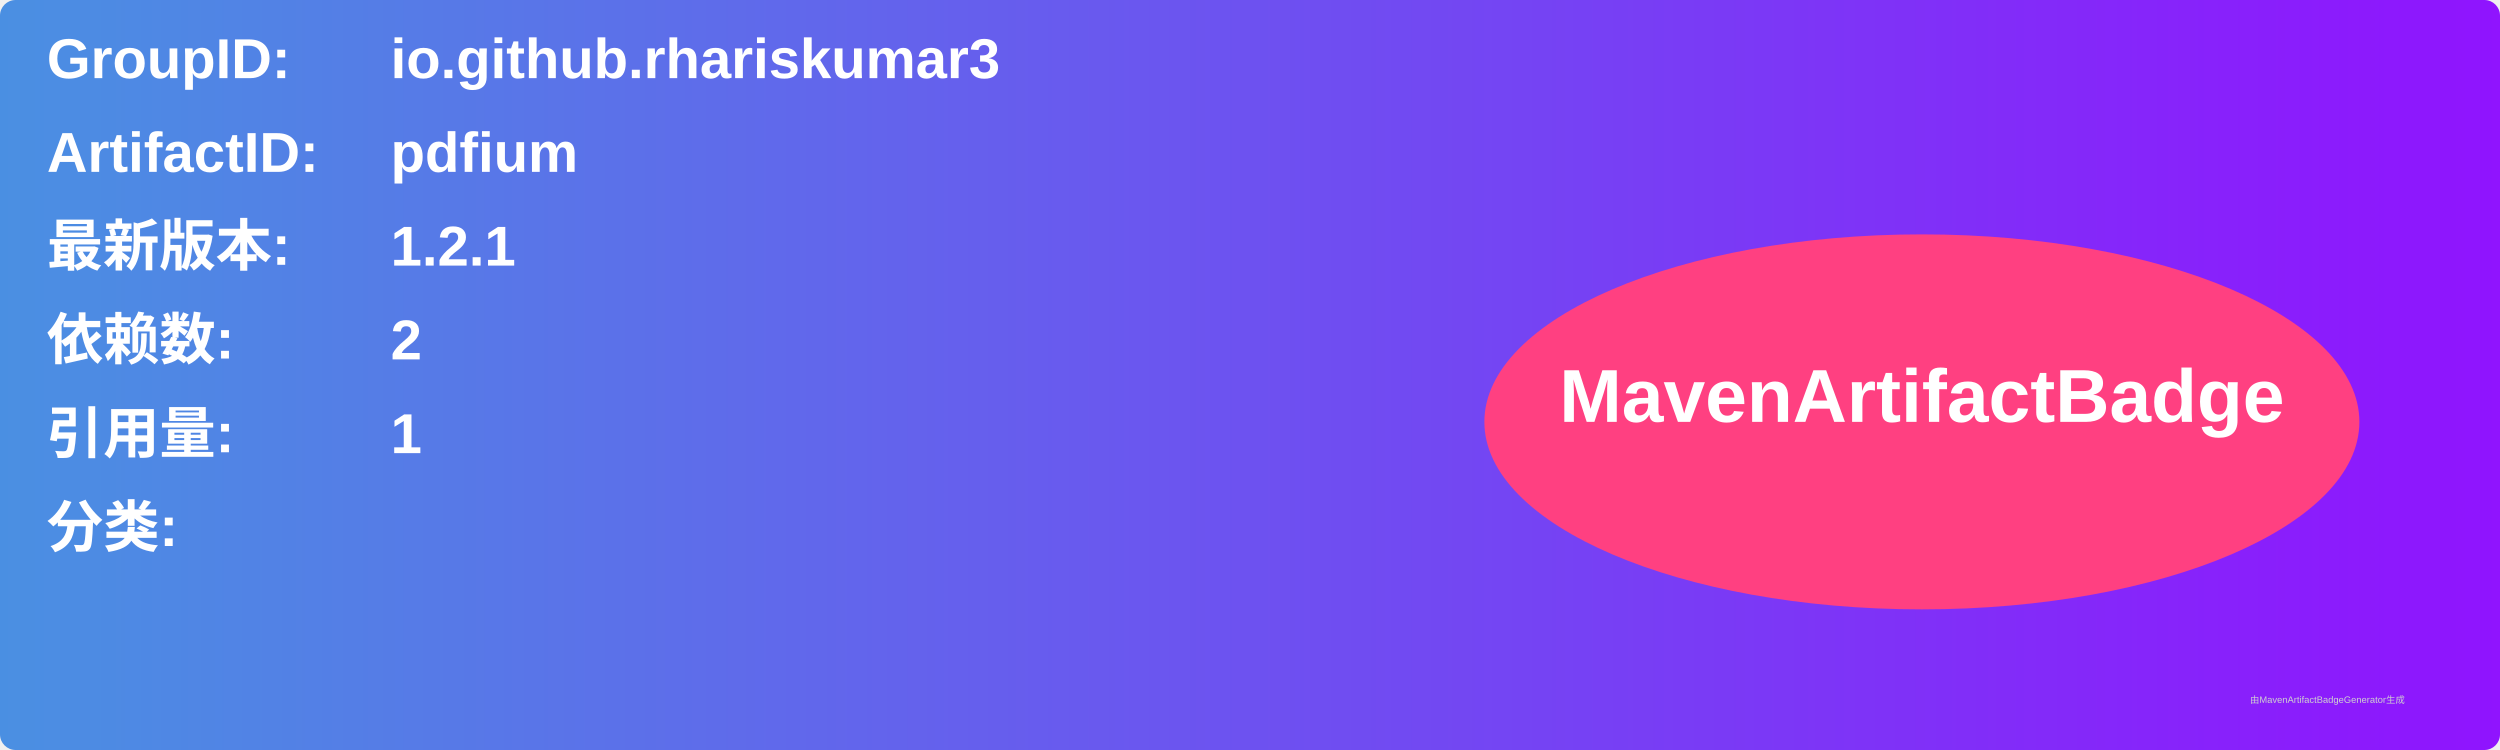
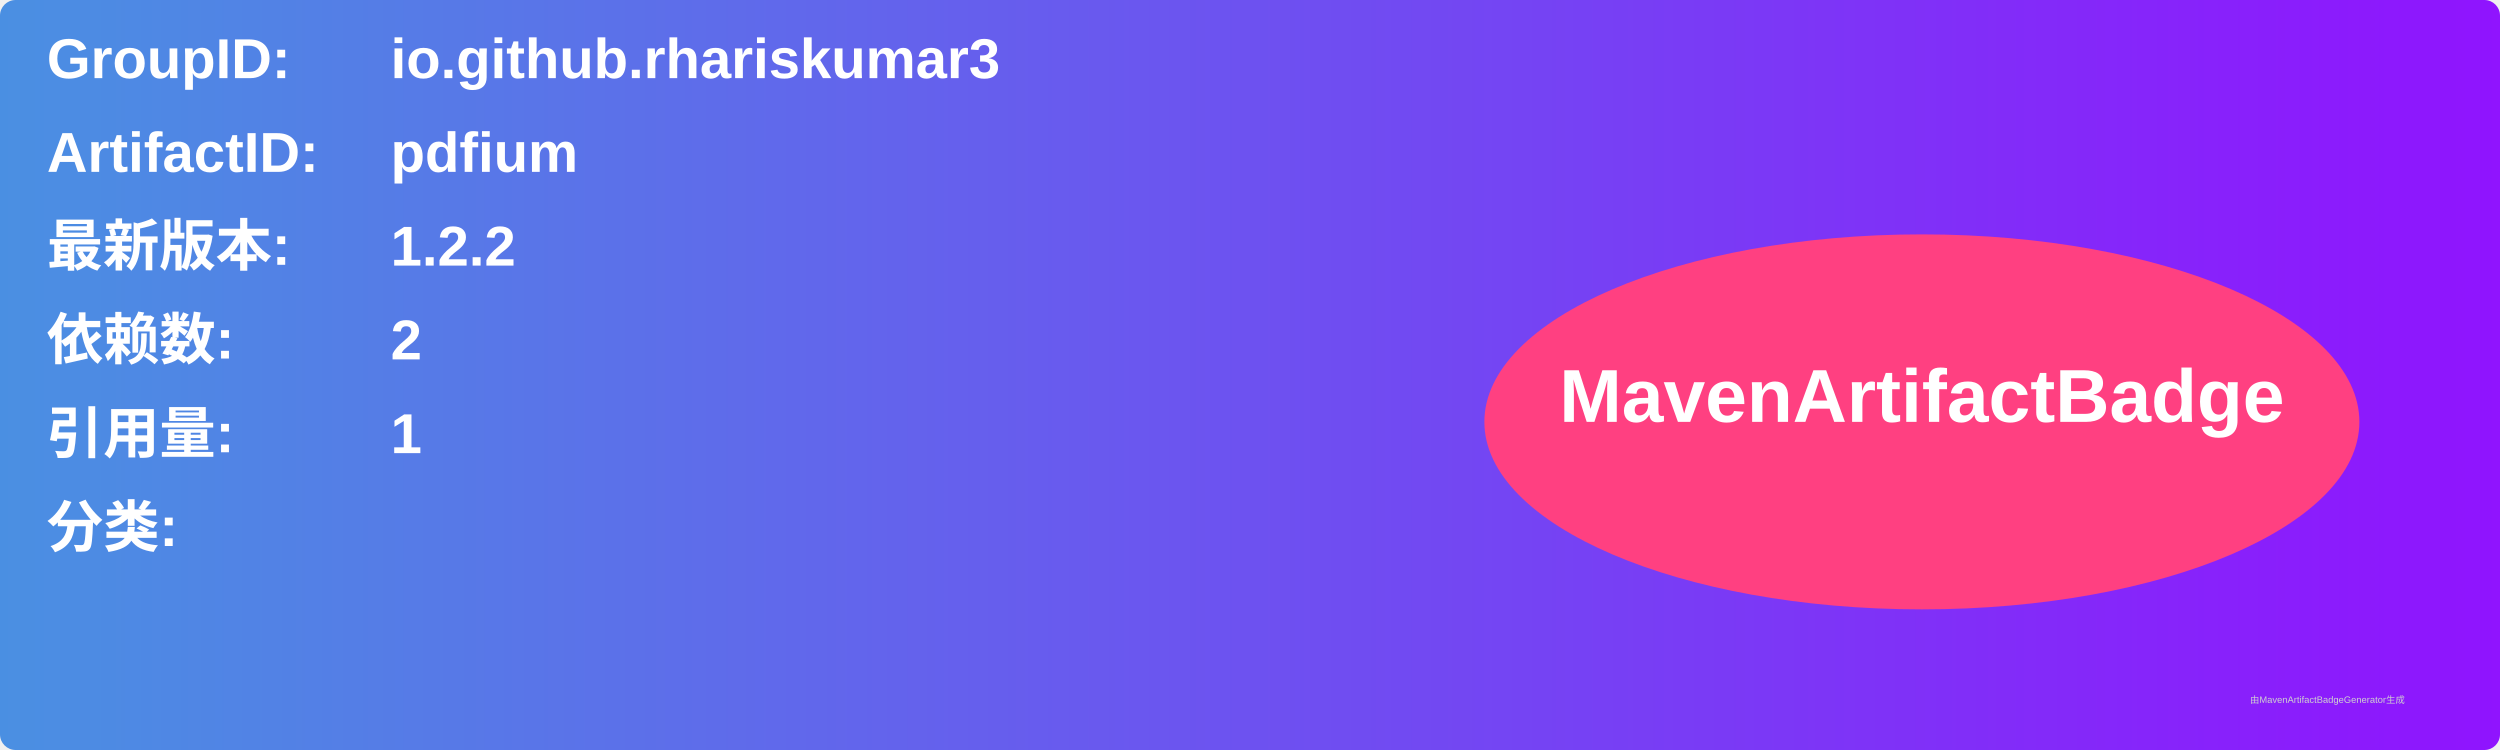
<svg xmlns="http://www.w3.org/2000/svg" width="800" height="240" viewBox="0 0 800 240">
  <linearGradient id="grad" x1="0%" y1="0%" x2="100%" y2="0%">
    <stop offset="0%" stop-color="#4a90e2" />
    <stop offset="100%" stop-color="#9013fe" />
  </linearGradient>
  <rect width="100%" height="100%" rx="5" ry="5" fill="url(#grad)" />
  <g transform="translate(15, 15)">
    <text x="0" y="10" font-family="Arial" font-size="18" fill="white" font-weight="bold" width="260">GroupID:</text>
    <text x="110" y="10" font-family="Arial" font-size="18" fill="white" font-weight="bold" width="460">io.github.rhariskumar3</text>
    <text x="0" y="40" font-family="Arial" font-size="18" fill="white" font-weight="bold" width="260">ArtifactID:</text>
    <text x="110" y="40" font-family="Arial" font-size="18" fill="white" font-weight="bold" width="460">pdfium</text>
    <text x="0" y="70" font-family="Arial" font-size="18" fill="white" font-weight="bold">最新版本:</text>
    <text x="110" y="70" font-family="Arial" font-size="18" fill="white" font-weight="bold">
-       <tspan font-weight="bold">1.2.1</tspan>
+       <tspan font-weight="bold">1.2.2</tspan>
    </text>
    <text x="0" y="100" font-family="Arial" font-size="18" fill="white" font-weight="bold">依赖数: </text>
    <text x="110" y="100" font-family="Arial" font-size="18" fill="white">
      <tspan font-weight="bold">2</tspan>
    </text>
    <text x="0" y="130" font-family="Arial" font-size="18" fill="white" font-weight="bold">引用量: </text>
    <text x="110" y="130" font-family="Arial" font-size="18" fill="white">
      <tspan font-weight="bold">1</tspan>
    </text>
    <text x="0" y="160" font-family="Arial" font-size="18" fill="white" font-weight="bold">分类:</text>
    <text x="10" y="190" font-family="Arial" font-size="10" fill="white">
      <tspan font-weight="bold" />
    </text>
    <ellipse cx="600" cy="120" rx="140" ry="60" fill="#ff4081" />
    <text x="600" y="120" text-anchor="middle" font-family="Arial" font-size="24" fill="white" font-weight="bold">MavenArtifactBadge</text>
  </g>
  <text x="720" y="225" font-family="Arial" font-size="3" fill="#d0d0d0">由MavenArtifactBadgeGenerator生成</text>
</svg>
